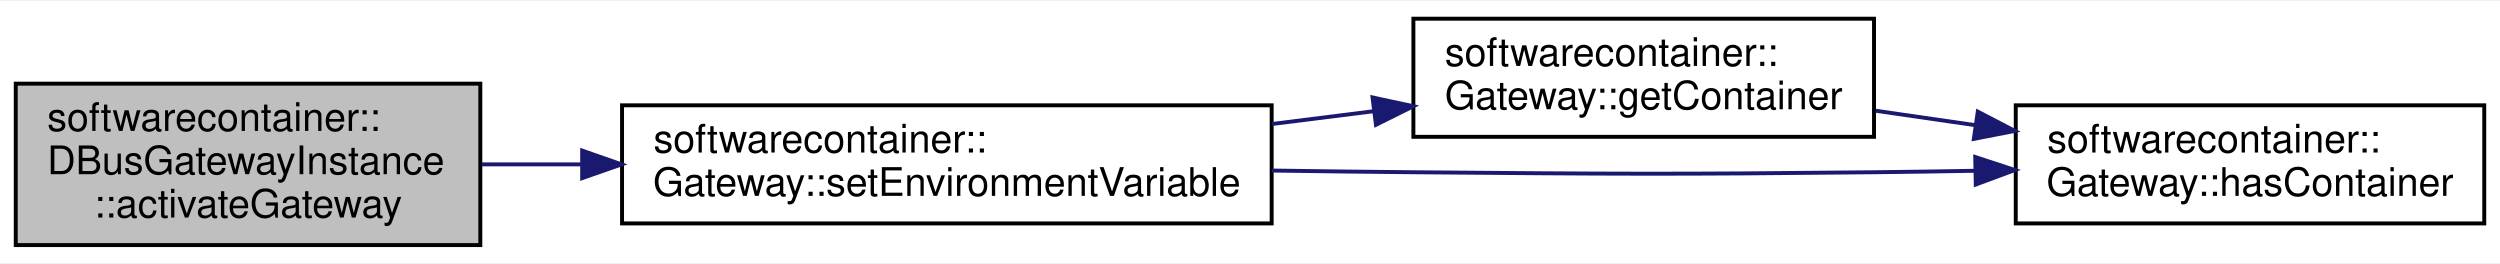
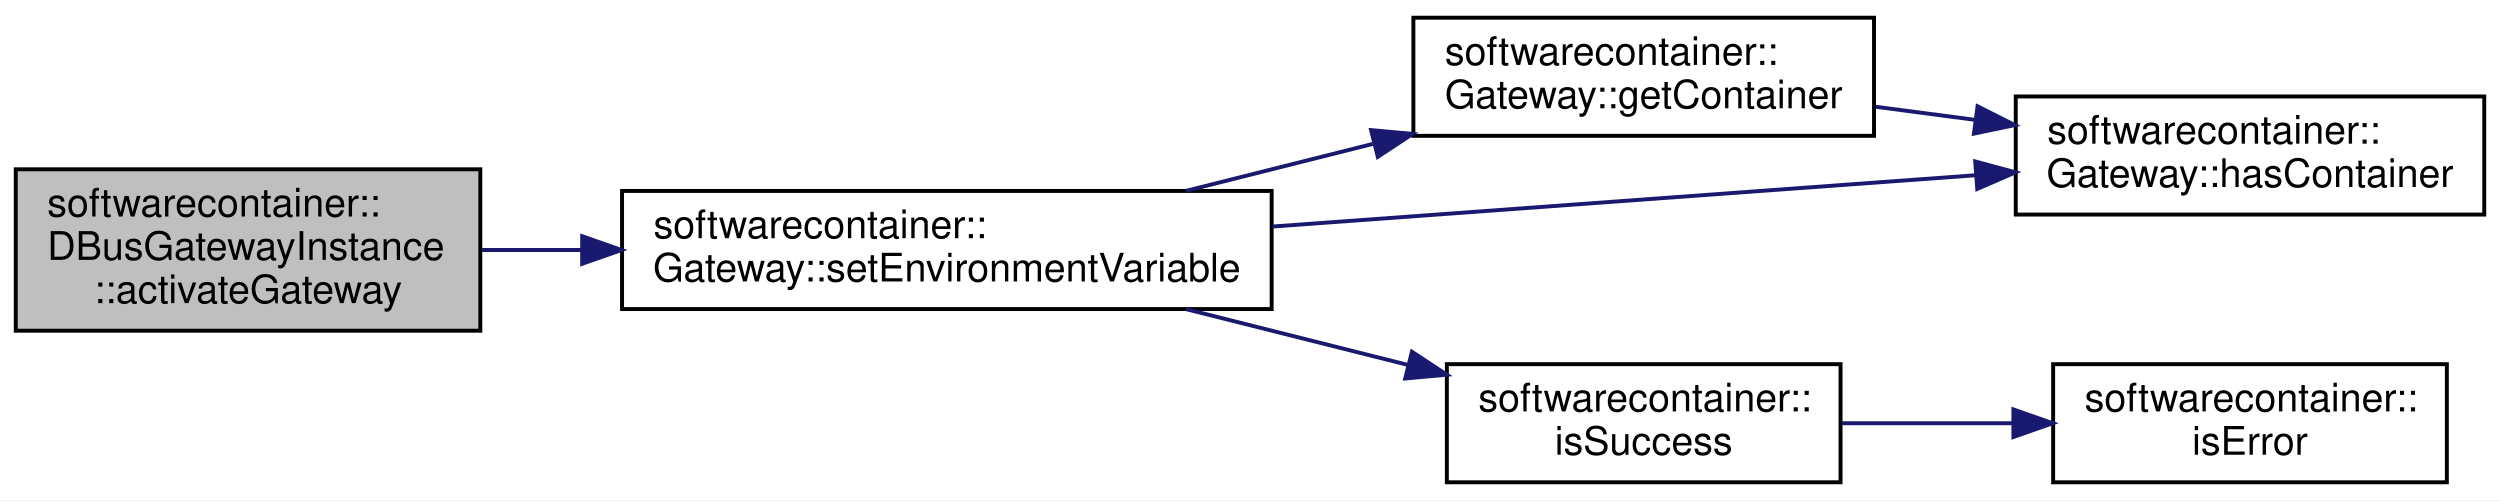
- <svg xmlns="http://www.w3.org/2000/svg" xmlns:xlink="http://www.w3.org/1999/xlink" width="635pt" height="67pt" viewBox="0.00 0.00 635.00 66.50">
-   <g id="graph0" class="graph" transform="scale(1 1) rotate(0) translate(4 62.5)">
-     <polygon fill="white" stroke="none" points="-4,4 -4,-62.5 631,-62.5 631,4 -4,4" />
+ <svg xmlns="http://www.w3.org/2000/svg" xmlns:xlink="http://www.w3.org/1999/xlink" width="635pt" height="127pt" viewBox="0.00 0.00 635.00 127.00">
+   <g id="graph0" class="graph" transform="scale(1 1) rotate(0) translate(4 123)">
+     <polygon fill="white" stroke="none" points="-4,4 -4,-123 631,-123 631,4 -4,4" />
    <g id="node1" class="node">
-       <polygon fill="#bfbfbf" stroke="black" points="0,-0.5 0,-41.5 118,-41.5 118,-0.5 0,-0.5" />
-       <text text-anchor="start" x="8" y="-29.5" font-family="Helvetica,sans-Serif" font-size="10.00">softwarecontainer::</text>
-       <text text-anchor="start" x="8" y="-18.5" font-family="Helvetica,sans-Serif" font-size="10.00">DBusGatewayInstance</text>
-       <text text-anchor="middle" x="59" y="-7.5" font-family="Helvetica,sans-Serif" font-size="10.00">::activateGateway</text>
+       <polygon fill="#bfbfbf" stroke="black" points="0,-39 0,-80 118,-80 118,-39 0,-39" />
+       <text text-anchor="start" x="8" y="-68" font-family="Helvetica,sans-Serif" font-size="10.00">softwarecontainer::</text>
+       <text text-anchor="start" x="8" y="-57" font-family="Helvetica,sans-Serif" font-size="10.00">DBusGatewayInstance</text>
+       <text text-anchor="middle" x="59" y="-46" font-family="Helvetica,sans-Serif" font-size="10.00">::activateGateway</text>
    </g>
    <g id="node2" class="node">
      <g id="a_node2">
-         <a xlink:href="classsoftwarecontainer_1_1_gateway.html#a20f57ddde85b938d67104625e774a714" target="_top" xlink:title="Set an environment variable in the associated container. ">
-           <polygon fill="white" stroke="black" points="154,-6 154,-36 319,-36 319,-6 154,-6" />
-           <text text-anchor="start" x="162" y="-24" font-family="Helvetica,sans-Serif" font-size="10.00">softwarecontainer::</text>
-           <text text-anchor="middle" x="236.5" y="-13" font-family="Helvetica,sans-Serif" font-size="10.00">Gateway::setEnvironmentVariable</text>
+         <a xlink:href="classsoftwarecontainer_1_1_gateway.html#ab048dec9bf64f292e2a9c7f10c3e784b" target="_top" xlink:title="Set an environment variable in the associated container. ">
+           <polygon fill="white" stroke="black" points="154,-44.5 154,-74.5 319,-74.5 319,-44.5 154,-44.5" />
+           <text text-anchor="start" x="162" y="-62.5" font-family="Helvetica,sans-Serif" font-size="10.00">softwarecontainer::</text>
+           <text text-anchor="middle" x="236.5" y="-51.5" font-family="Helvetica,sans-Serif" font-size="10.00">Gateway::setEnvironmentVariable</text>
        </a>
      </g>
    </g>
    <g id="edge1" class="edge">
-       <path fill="none" stroke="midnightblue" d="M118.439,-21C126.609,-21 135.162,-21 143.767,-21" />
-       <polygon fill="midnightblue" stroke="midnightblue" points="143.871,-24.5 153.871,-21 143.871,-17.5 143.871,-24.5" />
+       <path fill="none" stroke="midnightblue" d="M118.439,-59.5C126.609,-59.5 135.162,-59.5 143.767,-59.5" />
+       <polygon fill="midnightblue" stroke="midnightblue" points="143.871,-63 153.871,-59.5 143.871,-56 143.871,-63" />
    </g>
    <g id="node3" class="node">
      <g id="a_node3">
        <a xlink:href="classsoftwarecontainer_1_1_gateway.html#a6f0a60c9f29ea869916f7524085b3e5f" target="_top" xlink:title="Get a handle to the associated container. ">
-           <polygon fill="white" stroke="black" points="355,-28 355,-58 472,-58 472,-28 355,-28" />
-           <text text-anchor="start" x="363" y="-46" font-family="Helvetica,sans-Serif" font-size="10.00">softwarecontainer::</text>
-           <text text-anchor="middle" x="413.5" y="-35" font-family="Helvetica,sans-Serif" font-size="10.00">Gateway::getContainer</text>
+           <polygon fill="white" stroke="black" points="355,-88.5 355,-118.5 472,-118.5 472,-88.5 355,-88.5" />
+           <text text-anchor="start" x="363" y="-106.5" font-family="Helvetica,sans-Serif" font-size="10.00">softwarecontainer::</text>
+           <text text-anchor="middle" x="413.5" y="-95.5" font-family="Helvetica,sans-Serif" font-size="10.00">Gateway::getContainer</text>
        </a>
      </g>
    </g>
    <g id="edge2" class="edge">
-       <path fill="none" stroke="midnightblue" d="M319.108,-31.259C327.724,-32.342 336.416,-33.435 344.848,-34.495" />
-       <polygon fill="midnightblue" stroke="midnightblue" points="344.624,-37.995 354.983,-35.769 345.497,-31.049 344.624,-37.995" />
+       <path fill="none" stroke="midnightblue" d="M297.236,-74.519C312.506,-78.359 329.034,-82.514 344.678,-86.448" />
+       <polygon fill="midnightblue" stroke="midnightblue" points="344.257,-89.951 354.808,-88.995 345.964,-83.162 344.257,-89.951" />
    </g>
    <g id="node4" class="node">
      <g id="a_node4">
        <a xlink:href="classsoftwarecontainer_1_1_gateway.html#a5e1b860ea7c1ed7b69d2e5dd7021a527" target="_top" xlink:title="Check if the gateway has an associated container. ">
-           <polygon fill="white" stroke="black" points="508,-6 508,-36 627,-36 627,-6 508,-6" />
-           <text text-anchor="start" x="516" y="-24" font-family="Helvetica,sans-Serif" font-size="10.00">softwarecontainer::</text>
-           <text text-anchor="middle" x="567.5" y="-13" font-family="Helvetica,sans-Serif" font-size="10.00">Gateway::hasContainer</text>
+           <polygon fill="white" stroke="black" points="508,-68.5 508,-98.5 627,-98.5 627,-68.5 508,-68.5" />
+           <text text-anchor="start" x="516" y="-86.5" font-family="Helvetica,sans-Serif" font-size="10.00">softwarecontainer::</text>
+           <text text-anchor="middle" x="567.5" y="-75.5" font-family="Helvetica,sans-Serif" font-size="10.00">Gateway::hasContainer</text>
        </a>
      </g>
    </g>
    <g id="edge4" class="edge">
-       <path fill="none" stroke="midnightblue" d="M319.038,-19.433C331.096,-19.253 343.371,-19.099 355,-19 406.998,-18.558 420.003,-18.45 472,-19 480.315,-19.088 489.04,-19.22 497.688,-19.374" />
-       <polygon fill="midnightblue" stroke="midnightblue" points="497.711,-22.875 507.775,-19.564 497.843,-15.876 497.711,-22.875" />
+       <path fill="none" stroke="midnightblue" d="M319.249,-65.463C374.2,-69.472 445.81,-74.696 497.811,-78.489" />
+       <polygon fill="midnightblue" stroke="midnightblue" points="497.711,-81.991 507.939,-79.228 498.22,-75.01 497.711,-81.991" />
+     </g>
+     <g id="node5" class="node">
+       <g id="a_node5">
+         <a xlink:href="namespacesoftwarecontainer.html#a7e308629b69d1bcc3bc5e8ceac9b5a2a" target="_top" xlink:title="isSuccess Check if ReturnCode indicates Success or not ">
+           <polygon fill="white" stroke="black" points="363.5,-0.5 363.5,-30.5 463.5,-30.5 463.5,-0.5 363.5,-0.5" />
+           <text text-anchor="start" x="371.5" y="-18.5" font-family="Helvetica,sans-Serif" font-size="10.00">softwarecontainer::</text>
+           <text text-anchor="middle" x="413.5" y="-7.5" font-family="Helvetica,sans-Serif" font-size="10.00">isSuccess</text>
+         </a>
+       </g>
+     </g>
+     <g id="edge5" class="edge">
+       <path fill="none" stroke="midnightblue" d="M297.236,-44.481C315.448,-39.902 335.451,-34.872 353.608,-30.307" />
+       <polygon fill="midnightblue" stroke="midnightblue" points="354.637,-33.657 363.482,-27.825 352.93,-26.869 354.637,-33.657" />
    </g>
    <g id="edge3" class="edge">
-       <path fill="none" stroke="midnightblue" d="M472.398,-34.62C480.72,-33.416 489.349,-32.167 497.854,-30.936" />
-       <polygon fill="midnightblue" stroke="midnightblue" points="498.359,-34.399 507.755,-29.503 497.357,-27.471 498.359,-34.399" />
+       <path fill="none" stroke="midnightblue" d="M472.398,-95.882C480.629,-94.799 489.161,-93.676 497.576,-92.569" />
+       <polygon fill="midnightblue" stroke="midnightblue" points="498.297,-96.004 507.755,-91.23 497.384,-89.064 498.297,-96.004" />
+     </g>
+     <g id="node6" class="node">
+       <g id="a_node6">
+         <a xlink:href="namespacesoftwarecontainer.html#a51a25e6a54b7bb79fc5b4ce8902a31a4" target="_top" xlink:title="isError Check if ReturnCode indicates Error or not ">
+           <polygon fill="white" stroke="black" points="517.5,-0.5 517.5,-30.5 617.5,-30.5 617.5,-0.5 517.5,-0.5" />
+           <text text-anchor="start" x="525.5" y="-18.5" font-family="Helvetica,sans-Serif" font-size="10.00">softwarecontainer::</text>
+           <text text-anchor="middle" x="567.5" y="-7.5" font-family="Helvetica,sans-Serif" font-size="10.00">isError</text>
+         </a>
+       </g>
+     </g>
+     <g id="edge6" class="edge">
+       <path fill="none" stroke="midnightblue" d="M463.85,-15.5C477.661,-15.5 492.817,-15.5 507.144,-15.5" />
+       <polygon fill="midnightblue" stroke="midnightblue" points="507.398,-19 517.398,-15.5 507.398,-12 507.398,-19" />
    </g>
  </g>
</svg>
